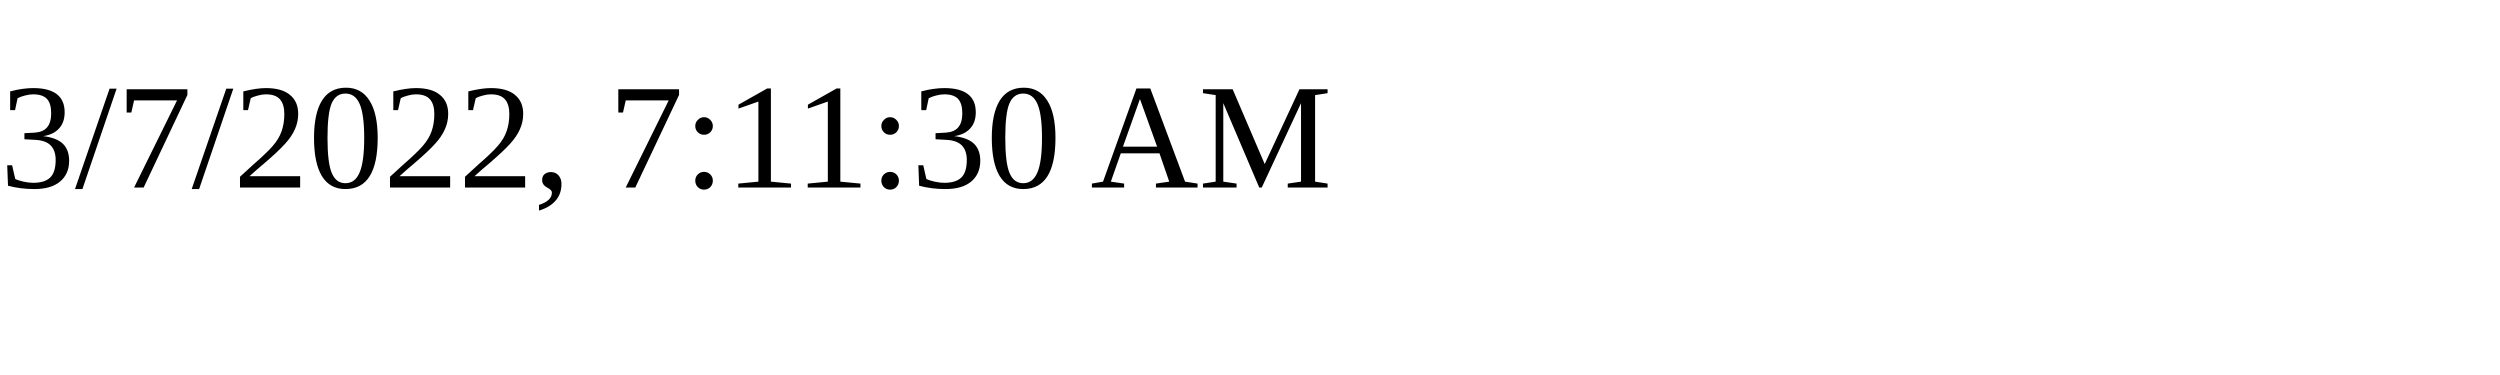
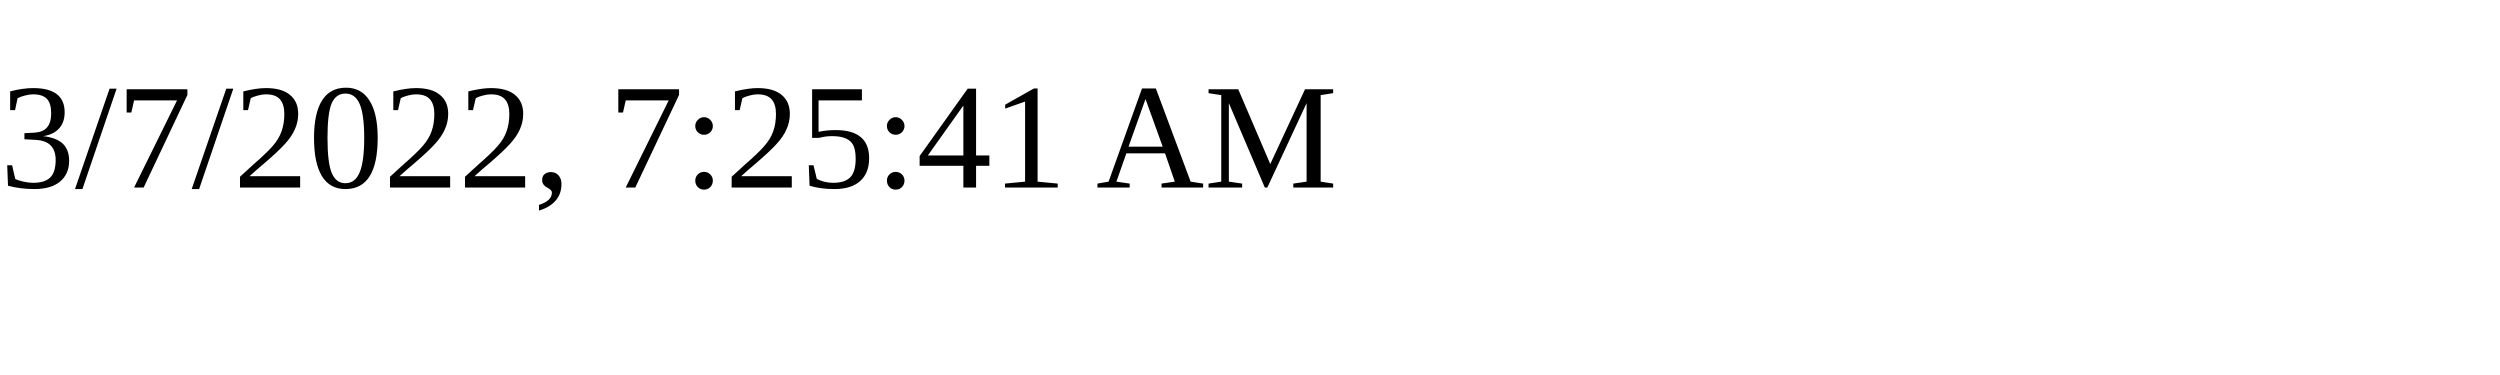
<svg xmlns="http://www.w3.org/2000/svg" height="30" width="200">
-   <text x="0" y="15">3/7/2022, 7:11:30 AM</text>
+   <text x="0" y="15">3/7/2022, 7:25:41 AM</text>
</svg>
